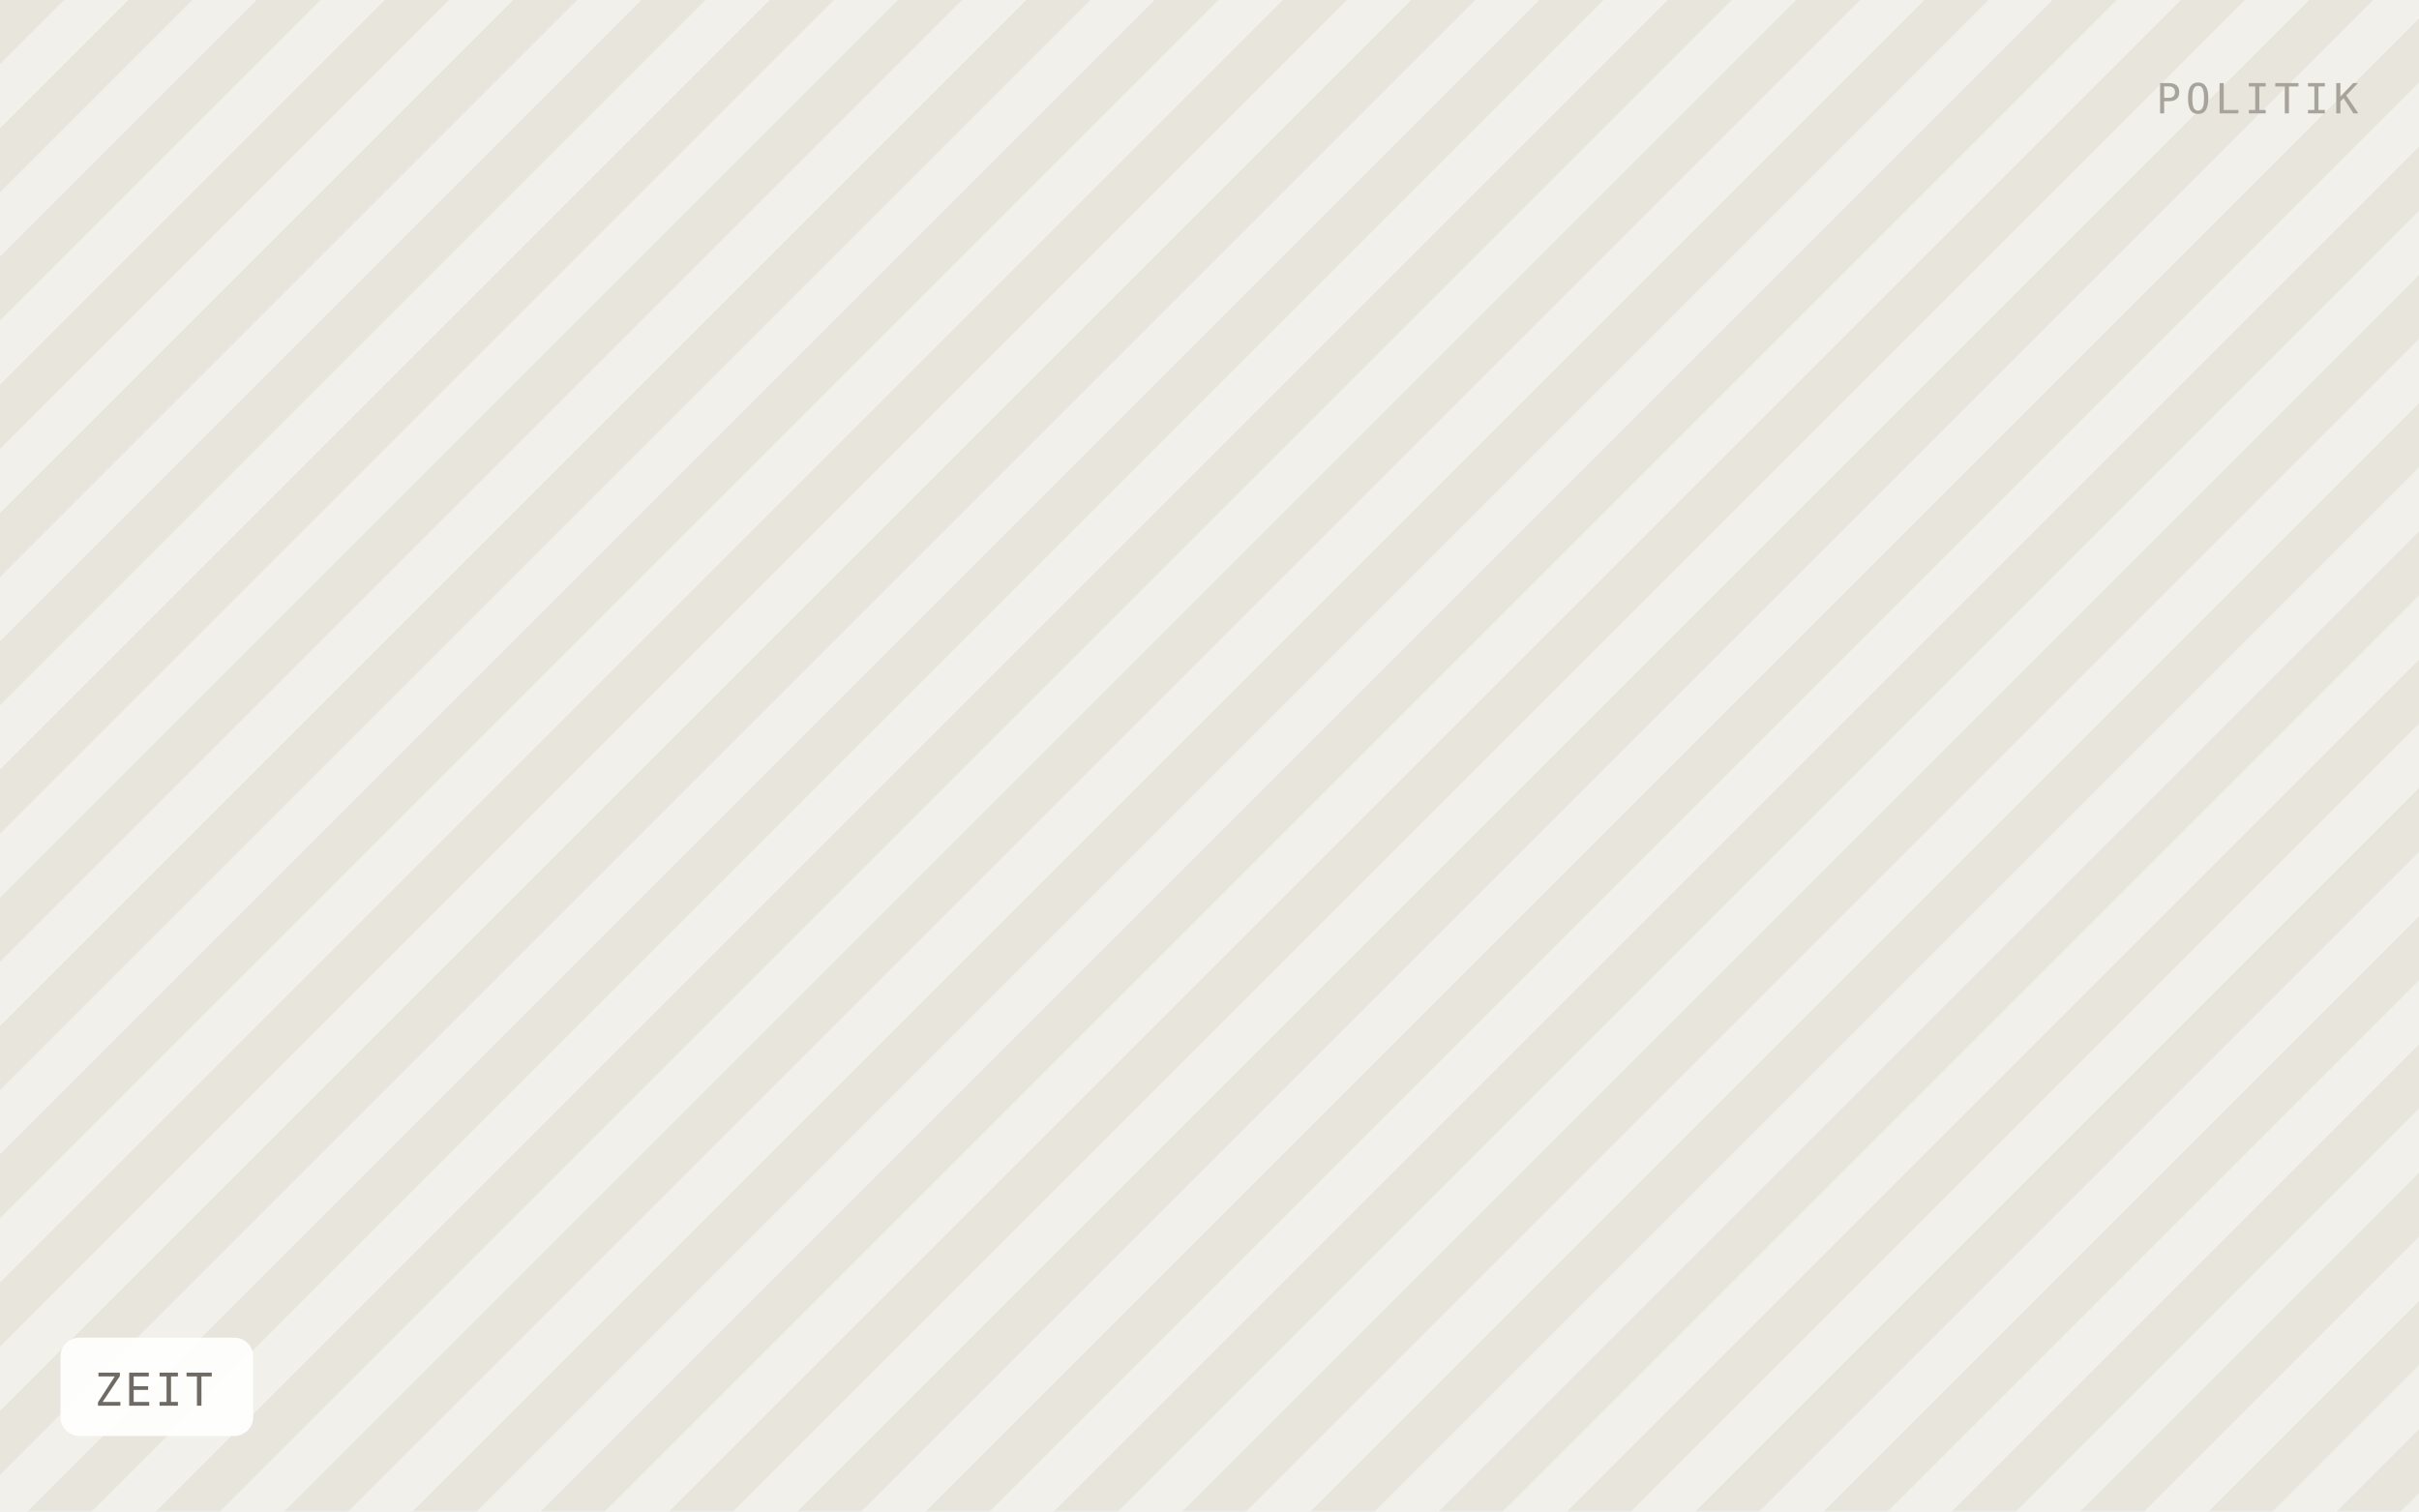
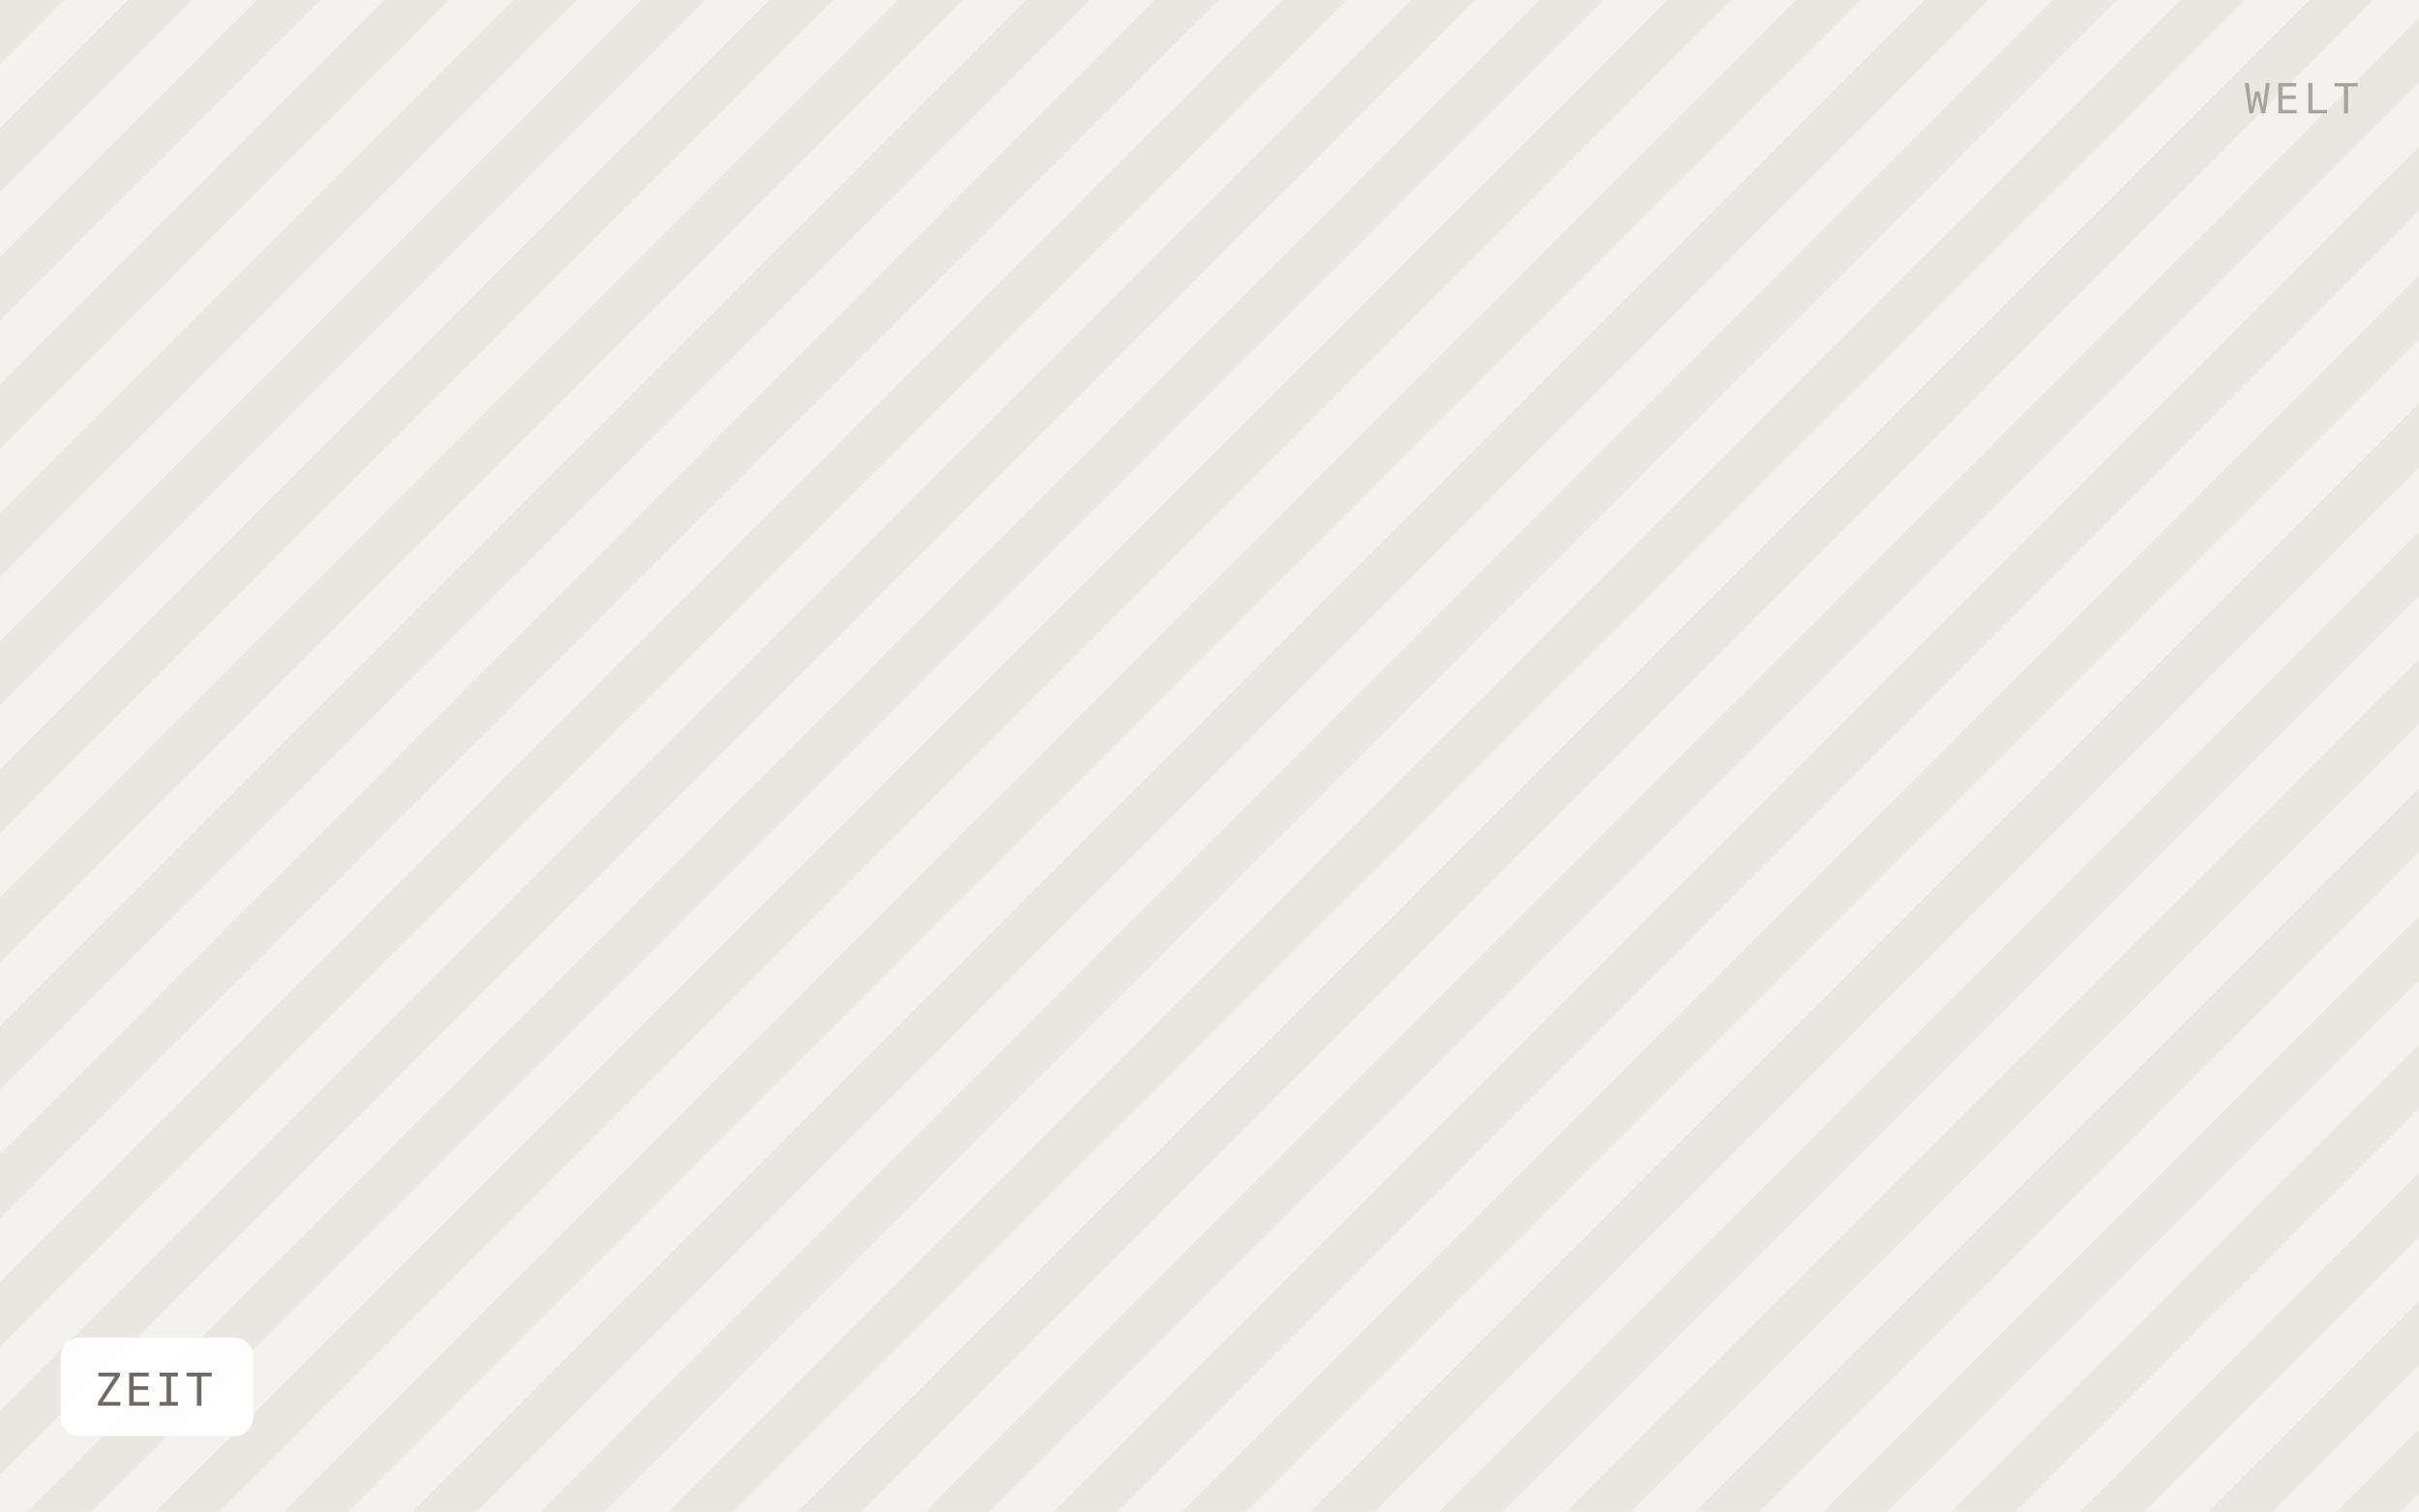
<svg xmlns="http://www.w3.org/2000/svg" viewBox="0 0 640 400" width="640" height="400" role="img" aria-label="ZEIT">
  <defs>
    <pattern id="h" width="24" height="24" patternTransform="rotate(45)" patternUnits="userSpaceOnUse">
-       <rect width="24" height="24" fill="#f2f0ea" />
-       <rect width="12" height="24" fill="#e8e5dd" />
+       <rect width="24" height="24" fill="#f4f2ee" />
+       <rect width="12" height="24" fill="#eae7e1" />
    </pattern>
  </defs>
  <rect width="640" height="400" fill="url(#h)" />
  <rect x="16" y="354" width="51" height="26" rx="5" fill="#ffffff" fill-opacity="0.92" />
  <text x="25" y="372" font-family="IBM Plex Mono, Menlo, monospace" font-size="12" letter-spacing="0.8" fill="#6f6b64">ZEIT</text>
-   <text x="624" y="30" text-anchor="end" font-family="IBM Plex Mono, Menlo, monospace" font-size="11" letter-spacing="1.2" fill="#a8a49c">POLITIK</text>
+   <text x="624" y="30" text-anchor="end" font-family="IBM Plex Mono, Menlo, monospace" font-size="11" letter-spacing="1.2" fill="#a8a49c">WELT</text>
</svg>
